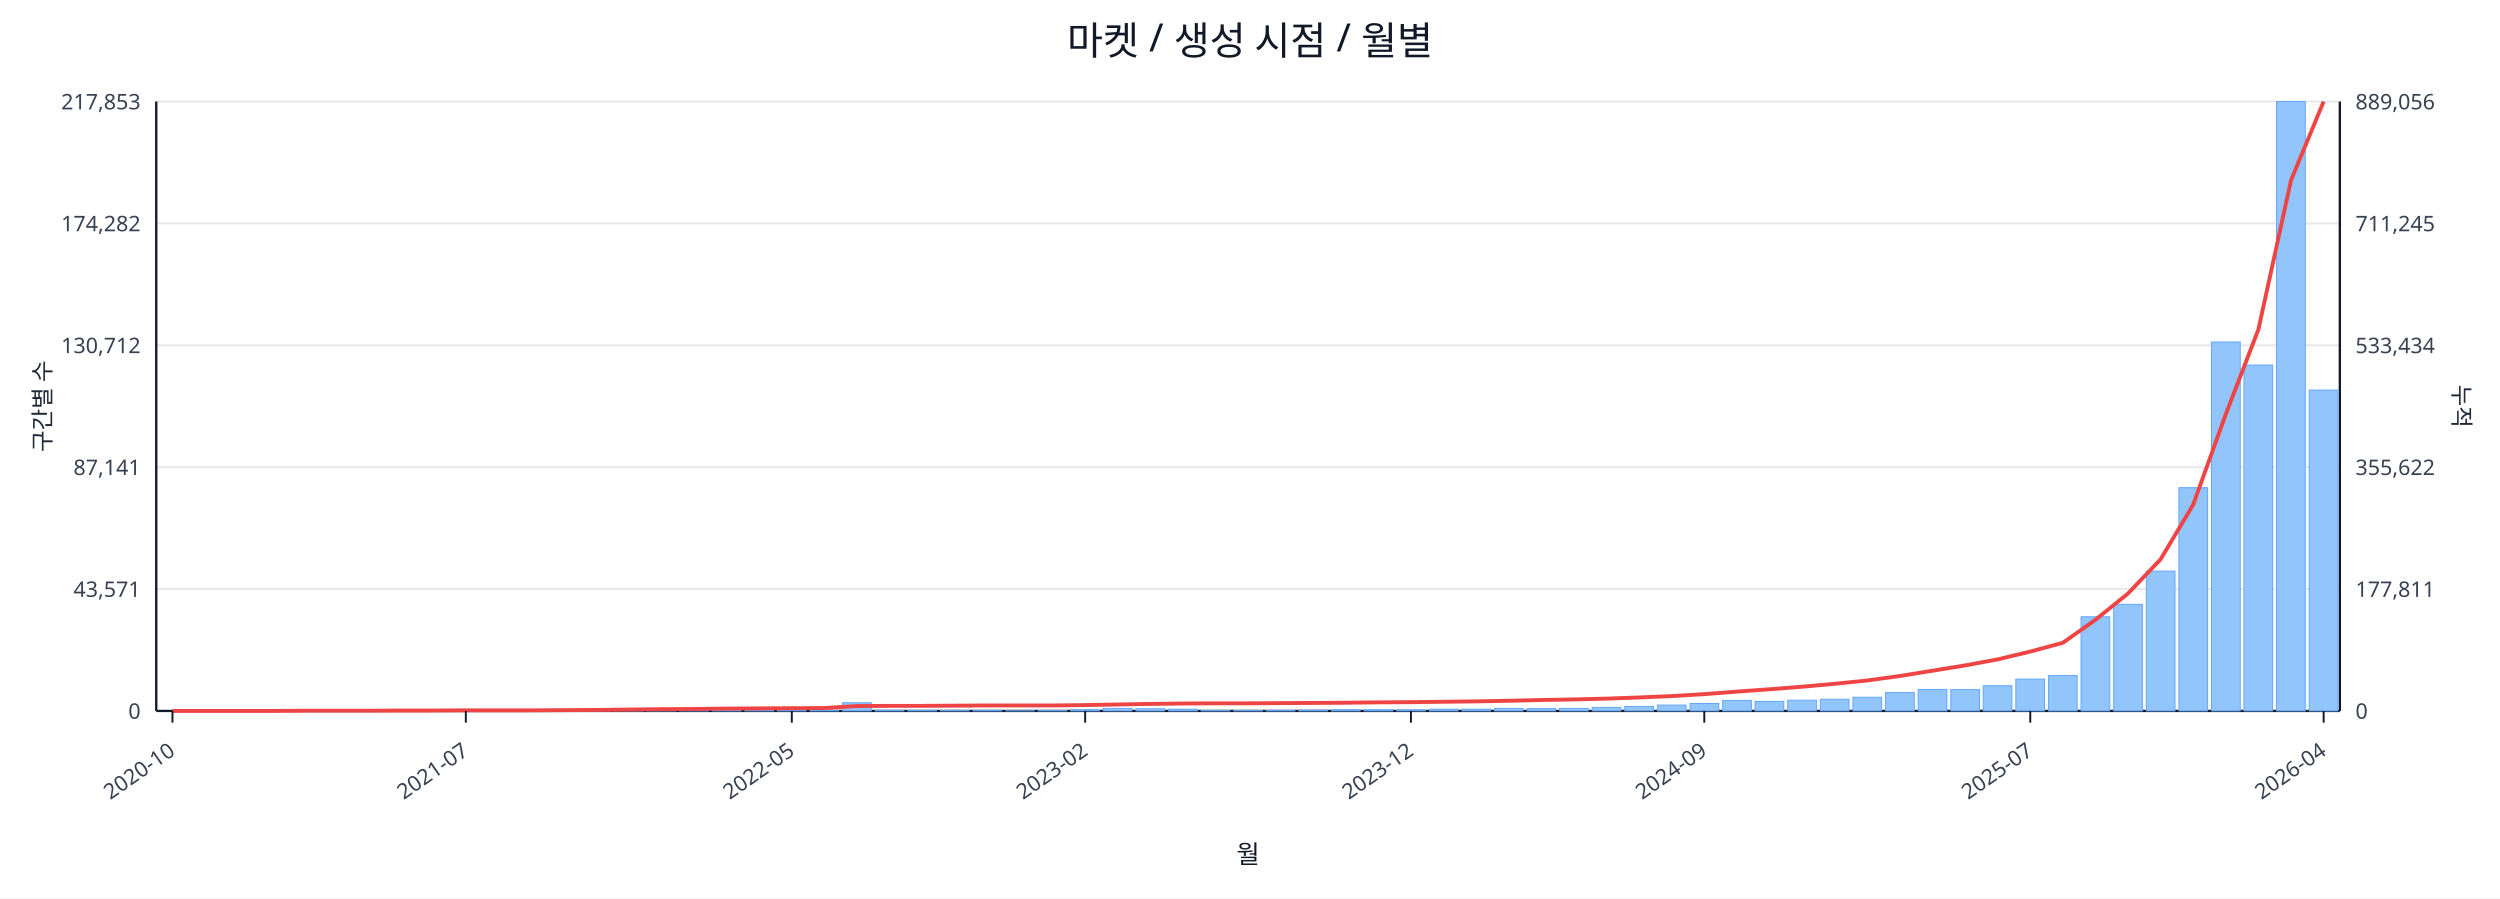
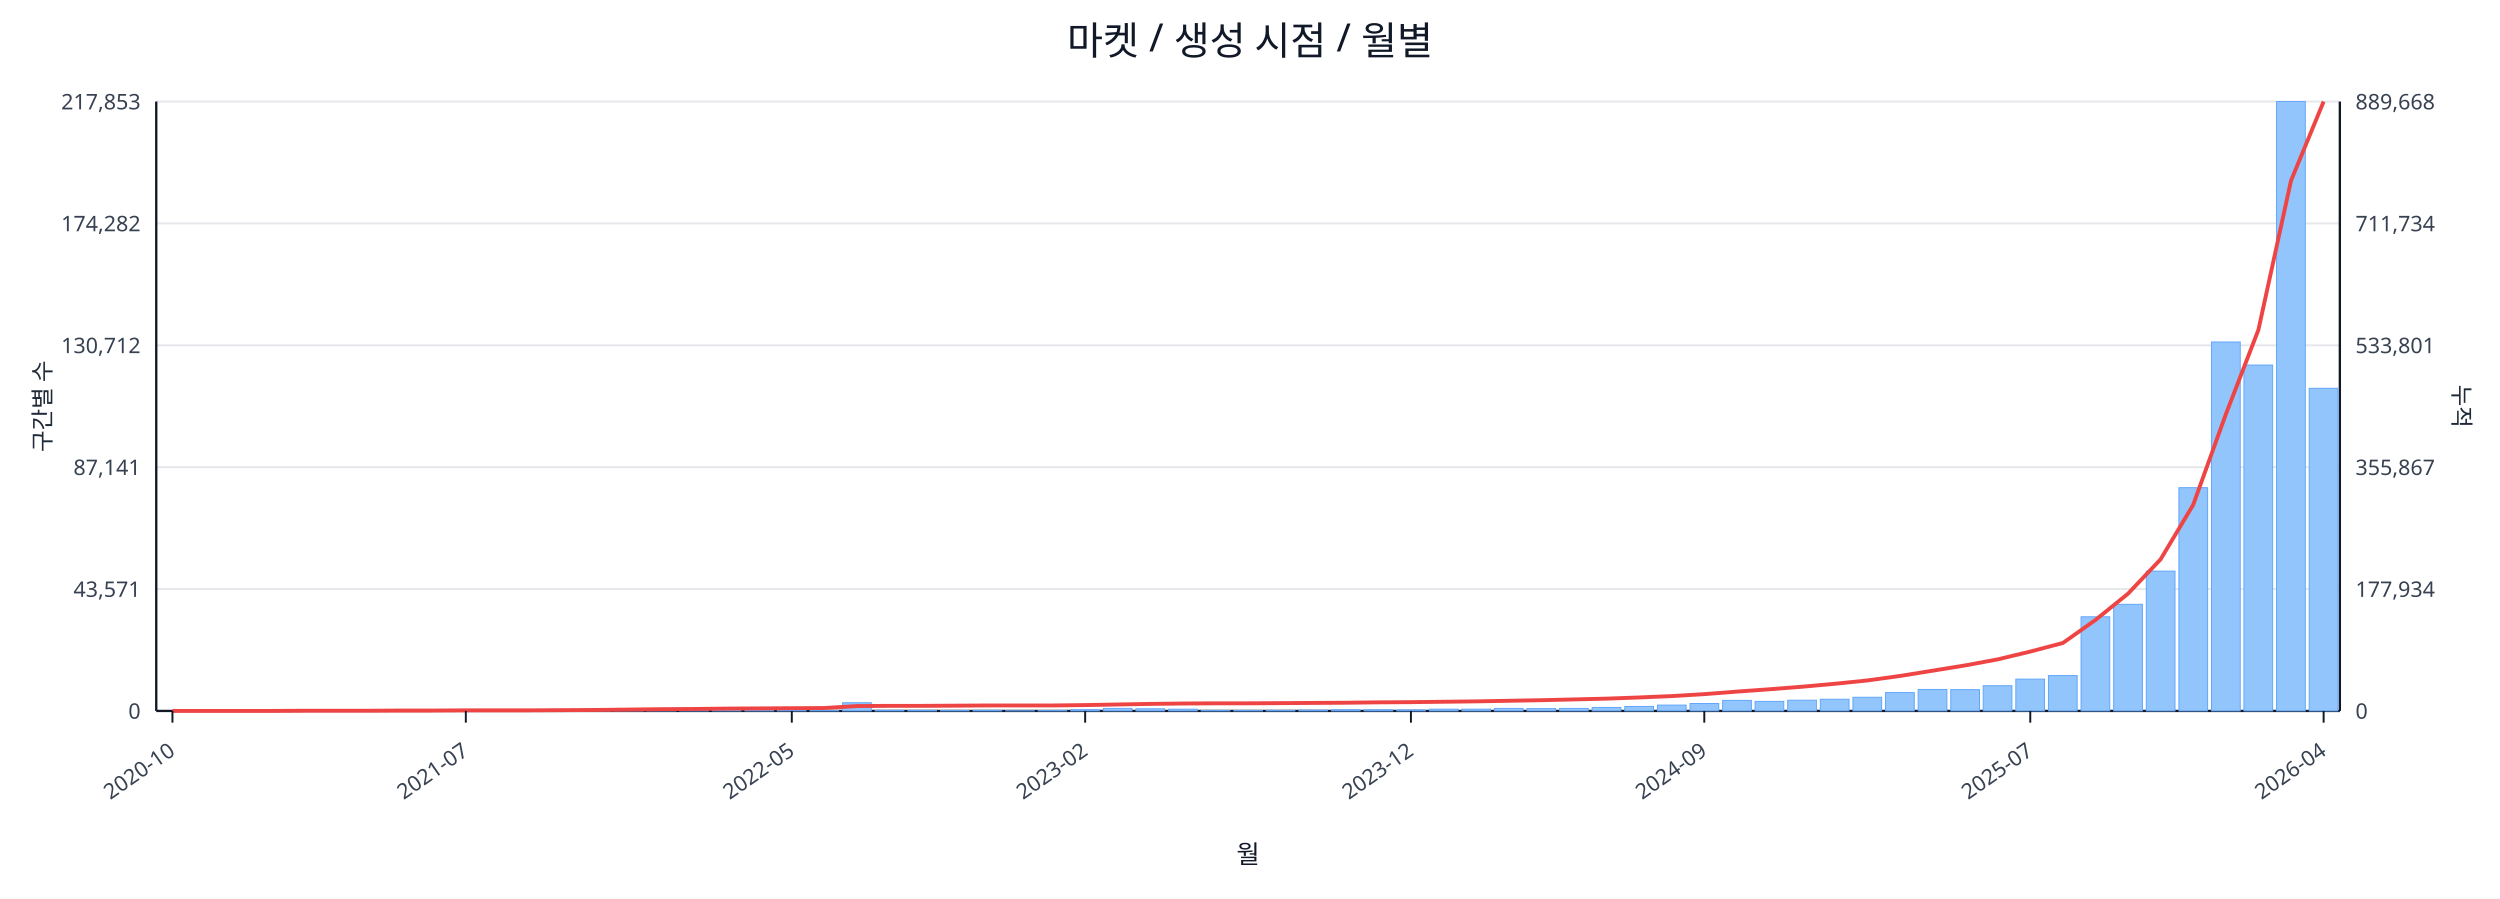
<svg xmlns="http://www.w3.org/2000/svg" width="1280" height="460" viewBox="0 0 1280 460">
  <rect x="0" y="0" width="100%" height="100%" fill="#ffffff" />
  <text x="640.0" y="28" font-size="20" text-anchor="middle" font-family="sans-serif" fill="#111827">마켓 / 생성 시점 / 월별</text>
  <line x1="80.0" y1="52.0" x2="1198.0" y2="52.0" stroke="#e5e7eb" stroke-width="1" />
  <text x="72.0" y="56.0" font-size="11" text-anchor="end" font-family="sans-serif" fill="#374151">217,853</text>
-   <text x="1206.0" y="56.0" font-size="11" text-anchor="start" font-family="sans-serif" fill="#374151">889,056</text>
+   <text x="1206.0" y="56.0" font-size="11" text-anchor="start" font-family="sans-serif" fill="#374151">889,668</text>
  <line x1="80.0" y1="114.4" x2="1198.0" y2="114.4" stroke="#e5e7eb" stroke-width="1" />
  <text x="72.0" y="118.4" font-size="11" text-anchor="end" font-family="sans-serif" fill="#374151">174,282</text>
-   <text x="1206.0" y="118.4" font-size="11" text-anchor="start" font-family="sans-serif" fill="#374151">711,245</text>
+   <text x="1206.0" y="118.4" font-size="11" text-anchor="start" font-family="sans-serif" fill="#374151">711,734</text>
  <line x1="80.0" y1="176.8" x2="1198.0" y2="176.8" stroke="#e5e7eb" stroke-width="1" />
  <text x="72.0" y="180.8" font-size="11" text-anchor="end" font-family="sans-serif" fill="#374151">130,712</text>
-   <text x="1206.0" y="180.8" font-size="11" text-anchor="start" font-family="sans-serif" fill="#374151">533,434</text>
+   <text x="1206.0" y="180.8" font-size="11" text-anchor="start" font-family="sans-serif" fill="#374151">533,801</text>
  <line x1="80.0" y1="239.2" x2="1198.0" y2="239.2" stroke="#e5e7eb" stroke-width="1" />
  <text x="72.0" y="243.2" font-size="11" text-anchor="end" font-family="sans-serif" fill="#374151">87,141</text>
-   <text x="1206.0" y="243.2" font-size="11" text-anchor="start" font-family="sans-serif" fill="#374151">355,622</text>
+   <text x="1206.0" y="243.2" font-size="11" text-anchor="start" font-family="sans-serif" fill="#374151">355,867</text>
  <line x1="80.0" y1="301.6" x2="1198.0" y2="301.6" stroke="#e5e7eb" stroke-width="1" />
  <text x="72.0" y="305.6" font-size="11" text-anchor="end" font-family="sans-serif" fill="#374151">43,571</text>
-   <text x="1206.0" y="305.6" font-size="11" text-anchor="start" font-family="sans-serif" fill="#374151">177,811</text>
+   <text x="1206.0" y="305.6" font-size="11" text-anchor="start" font-family="sans-serif" fill="#374151">177,934</text>
  <line x1="80.0" y1="364.0" x2="1198.0" y2="364.0" stroke="#e5e7eb" stroke-width="1" />
  <text x="72.0" y="368.0" font-size="11" text-anchor="end" font-family="sans-serif" fill="#374151">0</text>
  <text x="1206.0" y="368.0" font-size="11" text-anchor="start" font-family="sans-serif" fill="#374151">0</text>
  <line x1="80.0" y1="364.0" x2="1198.0" y2="364.0" stroke="#111827" stroke-width="1.2" />
  <line x1="80.0" y1="52.0" x2="80.0" y2="364.0" stroke="#111827" stroke-width="1.2" />
  <line x1="1198.0" y1="52.0" x2="1198.0" y2="364.0" stroke="#111827" stroke-width="1.2" />
  <rect x="81.0" y="364.0" width="14.7" height="0.0" fill="#93c5fd" stroke="#60a5fa" stroke-width="0.5" />
  <rect x="97.7" y="364.0" width="14.7" height="0.0" fill="#93c5fd" stroke="#60a5fa" stroke-width="0.5" />
  <rect x="114.4" y="364.0" width="14.7" height="0.0" fill="#93c5fd" stroke="#60a5fa" stroke-width="0.5" />
  <rect x="131.1" y="363.9" width="14.7" height="0.1" fill="#93c5fd" stroke="#60a5fa" stroke-width="0.5" />
  <rect x="147.7" y="363.9" width="14.7" height="0.1" fill="#93c5fd" stroke="#60a5fa" stroke-width="0.5" />
  <rect x="164.4" y="363.9" width="14.7" height="0.1" fill="#93c5fd" stroke="#60a5fa" stroke-width="0.5" />
  <rect x="181.1" y="363.9" width="14.7" height="0.1" fill="#93c5fd" stroke="#60a5fa" stroke-width="0.5" />
  <rect x="197.8" y="363.8" width="14.7" height="0.2" fill="#93c5fd" stroke="#60a5fa" stroke-width="0.5" />
  <rect x="214.5" y="363.7" width="14.7" height="0.3" fill="#93c5fd" stroke="#60a5fa" stroke-width="0.5" />
  <rect x="231.2" y="363.8" width="14.7" height="0.2" fill="#93c5fd" stroke="#60a5fa" stroke-width="0.5" />
  <rect x="247.9" y="363.8" width="14.7" height="0.2" fill="#93c5fd" stroke="#60a5fa" stroke-width="0.5" />
  <rect x="264.6" y="363.9" width="14.7" height="0.1" fill="#93c5fd" stroke="#60a5fa" stroke-width="0.5" />
  <rect x="281.2" y="363.7" width="14.7" height="0.3" fill="#93c5fd" stroke="#60a5fa" stroke-width="0.5" />
  <rect x="297.9" y="363.4" width="14.7" height="0.6" fill="#93c5fd" stroke="#60a5fa" stroke-width="0.5" />
  <rect x="314.6" y="363.5" width="14.7" height="0.5" fill="#93c5fd" stroke="#60a5fa" stroke-width="0.5" />
  <rect x="331.3" y="363.1" width="14.7" height="0.9" fill="#93c5fd" stroke="#60a5fa" stroke-width="0.5" />
  <rect x="348.0" y="363.5" width="14.7" height="0.5" fill="#93c5fd" stroke="#60a5fa" stroke-width="0.5" />
  <rect x="364.7" y="363.3" width="14.7" height="0.7" fill="#93c5fd" stroke="#60a5fa" stroke-width="0.5" />
  <rect x="381.4" y="363.4" width="14.7" height="0.6" fill="#93c5fd" stroke="#60a5fa" stroke-width="0.5" />
  <rect x="398.0" y="363.6" width="14.7" height="0.4" fill="#93c5fd" stroke="#60a5fa" stroke-width="0.5" />
  <rect x="414.7" y="363.8" width="14.7" height="0.2" fill="#93c5fd" stroke="#60a5fa" stroke-width="0.5" />
  <rect x="431.4" y="359.8" width="14.7" height="4.2" fill="#93c5fd" stroke="#60a5fa" stroke-width="0.5" />
  <rect x="448.1" y="363.7" width="14.7" height="0.3" fill="#93c5fd" stroke="#60a5fa" stroke-width="0.5" />
  <rect x="464.8" y="363.7" width="14.7" height="0.3" fill="#93c5fd" stroke="#60a5fa" stroke-width="0.5" />
  <rect x="481.5" y="363.8" width="14.7" height="0.2" fill="#93c5fd" stroke="#60a5fa" stroke-width="0.5" />
  <rect x="498.2" y="363.7" width="14.7" height="0.3" fill="#93c5fd" stroke="#60a5fa" stroke-width="0.5" />
  <rect x="514.9" y="363.9" width="14.7" height="0.1" fill="#93c5fd" stroke="#60a5fa" stroke-width="0.5" />
  <rect x="531.5" y="363.8" width="14.7" height="0.2" fill="#93c5fd" stroke="#60a5fa" stroke-width="0.5" />
  <rect x="548.2" y="363.4" width="14.7" height="0.6" fill="#93c5fd" stroke="#60a5fa" stroke-width="0.5" />
  <rect x="564.9" y="362.7" width="14.7" height="1.3" fill="#93c5fd" stroke="#60a5fa" stroke-width="0.5" />
  <rect x="581.6" y="362.9" width="14.7" height="1.1" fill="#93c5fd" stroke="#60a5fa" stroke-width="0.5" />
  <rect x="598.3" y="363.1" width="14.7" height="0.9" fill="#93c5fd" stroke="#60a5fa" stroke-width="0.5" />
  <rect x="615.0" y="363.8" width="14.7" height="0.2" fill="#93c5fd" stroke="#60a5fa" stroke-width="0.5" />
  <rect x="631.7" y="363.8" width="14.7" height="0.2" fill="#93c5fd" stroke="#60a5fa" stroke-width="0.5" />
  <rect x="648.3" y="363.7" width="14.7" height="0.3" fill="#93c5fd" stroke="#60a5fa" stroke-width="0.5" />
  <rect x="665.0" y="363.6" width="14.7" height="0.4" fill="#93c5fd" stroke="#60a5fa" stroke-width="0.5" />
  <rect x="681.7" y="363.4" width="14.7" height="0.6" fill="#93c5fd" stroke="#60a5fa" stroke-width="0.5" />
  <rect x="698.4" y="363.4" width="14.7" height="0.6" fill="#93c5fd" stroke="#60a5fa" stroke-width="0.5" />
  <rect x="715.1" y="363.5" width="14.7" height="0.5" fill="#93c5fd" stroke="#60a5fa" stroke-width="0.5" />
  <rect x="731.8" y="363.1" width="14.7" height="0.9" fill="#93c5fd" stroke="#60a5fa" stroke-width="0.5" />
  <rect x="748.5" y="363.1" width="14.7" height="0.9" fill="#93c5fd" stroke="#60a5fa" stroke-width="0.5" />
  <rect x="765.1" y="362.7" width="14.7" height="1.3" fill="#93c5fd" stroke="#60a5fa" stroke-width="0.5" />
  <rect x="781.8" y="362.8" width="14.7" height="1.2" fill="#93c5fd" stroke="#60a5fa" stroke-width="0.5" />
  <rect x="798.5" y="362.7" width="14.7" height="1.3" fill="#93c5fd" stroke="#60a5fa" stroke-width="0.5" />
  <rect x="815.2" y="362.2" width="14.7" height="1.8" fill="#93c5fd" stroke="#60a5fa" stroke-width="0.5" />
  <rect x="831.9" y="361.7" width="14.7" height="2.3" fill="#93c5fd" stroke="#60a5fa" stroke-width="0.5" />
  <rect x="848.6" y="361.0" width="14.7" height="3.0" fill="#93c5fd" stroke="#60a5fa" stroke-width="0.5" />
  <rect x="865.3" y="360.2" width="14.7" height="3.8" fill="#93c5fd" stroke="#60a5fa" stroke-width="0.5" />
  <rect x="882.0" y="358.6" width="14.7" height="5.4" fill="#93c5fd" stroke="#60a5fa" stroke-width="0.5" />
  <rect x="898.6" y="359.1" width="14.7" height="4.9" fill="#93c5fd" stroke="#60a5fa" stroke-width="0.5" />
  <rect x="915.3" y="358.5" width="14.7" height="5.5" fill="#93c5fd" stroke="#60a5fa" stroke-width="0.5" />
  <rect x="932.0" y="358.0" width="14.7" height="6.0" fill="#93c5fd" stroke="#60a5fa" stroke-width="0.5" />
  <rect x="948.7" y="357.0" width="14.7" height="7.0" fill="#93c5fd" stroke="#60a5fa" stroke-width="0.5" />
  <rect x="965.4" y="354.6" width="14.7" height="9.4" fill="#93c5fd" stroke="#60a5fa" stroke-width="0.5" />
  <rect x="982.1" y="353.0" width="14.7" height="11.0" fill="#93c5fd" stroke="#60a5fa" stroke-width="0.5" />
  <rect x="998.8" y="353.1" width="14.7" height="10.9" fill="#93c5fd" stroke="#60a5fa" stroke-width="0.5" />
  <rect x="1015.4" y="351.1" width="14.7" height="12.9" fill="#93c5fd" stroke="#60a5fa" stroke-width="0.5" />
  <rect x="1032.1" y="347.7" width="14.7" height="16.3" fill="#93c5fd" stroke="#60a5fa" stroke-width="0.5" />
  <rect x="1048.8" y="345.9" width="14.7" height="18.1" fill="#93c5fd" stroke="#60a5fa" stroke-width="0.5" />
  <rect x="1065.5" y="315.8" width="14.7" height="48.2" fill="#93c5fd" stroke="#60a5fa" stroke-width="0.5" />
  <rect x="1082.2" y="309.4" width="14.7" height="54.6" fill="#93c5fd" stroke="#60a5fa" stroke-width="0.5" />
  <rect x="1098.9" y="292.4" width="14.7" height="71.6" fill="#93c5fd" stroke="#60a5fa" stroke-width="0.5" />
  <rect x="1115.6" y="249.7" width="14.7" height="114.3" fill="#93c5fd" stroke="#60a5fa" stroke-width="0.5" />
  <rect x="1132.3" y="175.1" width="14.7" height="188.9" fill="#93c5fd" stroke="#60a5fa" stroke-width="0.5" />
  <rect x="1148.9" y="186.9" width="14.7" height="177.1" fill="#93c5fd" stroke="#60a5fa" stroke-width="0.5" />
  <rect x="1165.6" y="52.0" width="14.7" height="312.0" fill="#93c5fd" stroke="#60a5fa" stroke-width="0.5" />
-   <rect x="1182.3" y="199.7" width="14.7" height="164.3" fill="#93c5fd" stroke="#60a5fa" stroke-width="0.5" />
-   <polyline fill="none" stroke="#ef4444" stroke-width="2" points="88.3,364.0 105.0,364.0 121.7,364.0 138.4,364.0 155.1,363.9 171.8,363.9 188.5,363.9 205.1,363.8 221.8,363.8 238.5,363.7 255.2,363.7 271.9,363.7 288.6,363.6 305.3,363.5 322.0,363.3 338.6,363.1 355.3,363.0 372.0,362.8 388.7,362.7 405.4,362.6 422.1,362.5 438.8,361.5 455.4,361.4 472.1,361.4 488.8,361.3 505.5,361.2 522.2,361.2 538.9,361.2 555.6,361.0 572.3,360.7 588.9,360.4 605.6,360.2 622.3,360.1 639.0,360.1 655.7,360.0 672.4,359.9 689.1,359.8 705.7,359.6 722.4,359.5 739.1,359.3 755.8,359.1 772.5,358.8 789.2,358.4 805.9,358.1 822.6,357.7 839.2,357.1 855.9,356.4 872.6,355.4 889.3,354.1 906.0,352.9 922.7,351.6 939.4,350.1 956.0,348.4 972.7,346.1 989.4,343.4 1006.1,340.7 1022.8,337.6 1039.5,333.6 1056.2,329.1 1072.9,317.3 1089.5,303.9 1106.2,286.4 1122.9,258.4 1139.6,212.1 1156.3,168.7 1173.0,92.3 1189.7,52.0" />
+   <rect x="1182.3" y="198.8" width="14.7" height="165.2" fill="#93c5fd" stroke="#60a5fa" stroke-width="0.5" />
+   <polyline fill="none" stroke="#ef4444" stroke-width="2" points="88.3,364.0 105.0,364.0 121.7,364.0 138.4,364.0 155.1,363.9 171.8,363.9 188.5,363.9 205.1,363.8 221.8,363.8 238.5,363.7 255.2,363.7 271.9,363.7 288.6,363.6 305.3,363.5 322.0,363.3 338.6,363.1 355.3,363.0 372.0,362.8 388.7,362.7 405.4,362.6 422.1,362.5 438.8,361.5 455.4,361.4 472.1,361.4 488.8,361.3 505.5,361.2 522.2,361.2 538.9,361.2 555.6,361.0 572.3,360.7 588.9,360.4 605.6,360.2 622.3,360.1 639.0,360.1 655.7,360.0 672.4,359.9 689.1,359.8 705.7,359.6 722.4,359.5 739.1,359.3 755.8,359.1 772.5,358.8 789.2,358.5 805.9,358.1 822.6,357.7 839.2,357.1 855.9,356.4 872.6,355.4 889.3,354.1 906.0,352.9 922.7,351.6 939.4,350.1 956.0,348.4 972.7,346.1 989.4,343.4 1006.1,340.7 1022.8,337.6 1039.5,333.6 1056.2,329.2 1072.9,317.4 1089.5,304.0 1106.2,286.4 1122.9,258.5 1139.6,212.2 1156.3,168.9 1173.0,92.5 1189.7,52.0" />
  <line x1="88.3" y1="364.0" x2="88.3" y2="370.0" stroke="#111827" stroke-width="1" />
  <text x="90.3" y="386.0" font-size="11" text-anchor="end" transform="rotate(-35 90.3 386.0)" font-family="sans-serif" fill="#374151">2020-10</text>
  <line x1="238.5" y1="364.0" x2="238.5" y2="370.0" stroke="#111827" stroke-width="1" />
  <text x="240.5" y="386.0" font-size="11" text-anchor="end" transform="rotate(-35 240.5 386.0)" font-family="sans-serif" fill="#374151">2021-07</text>
  <line x1="405.4" y1="364.0" x2="405.4" y2="370.0" stroke="#111827" stroke-width="1" />
  <text x="407.4" y="386.0" font-size="11" text-anchor="end" transform="rotate(-35 407.4 386.0)" font-family="sans-serif" fill="#374151">2022-05</text>
  <line x1="555.6" y1="364.0" x2="555.6" y2="370.0" stroke="#111827" stroke-width="1" />
  <text x="557.6" y="386.0" font-size="11" text-anchor="end" transform="rotate(-35 557.6 386.0)" font-family="sans-serif" fill="#374151">2023-02</text>
  <line x1="722.4" y1="364.0" x2="722.4" y2="370.0" stroke="#111827" stroke-width="1" />
  <text x="724.4" y="386.0" font-size="11" text-anchor="end" transform="rotate(-35 724.4 386.0)" font-family="sans-serif" fill="#374151">2023-12</text>
  <line x1="872.6" y1="364.0" x2="872.6" y2="370.0" stroke="#111827" stroke-width="1" />
  <text x="874.6" y="386.0" font-size="11" text-anchor="end" transform="rotate(-35 874.6 386.0)" font-family="sans-serif" fill="#374151">2024-09</text>
  <line x1="1039.5" y1="364.0" x2="1039.5" y2="370.0" stroke="#111827" stroke-width="1" />
  <text x="1041.5" y="386.0" font-size="11" text-anchor="end" transform="rotate(-35 1041.5 386.0)" font-family="sans-serif" fill="#374151">2025-07</text>
  <line x1="1189.7" y1="364.0" x2="1189.7" y2="370.0" stroke="#111827" stroke-width="1" />
  <text x="1191.7" y="386.0" font-size="11" text-anchor="end" transform="rotate(-35 1191.7 386.0)" font-family="sans-serif" fill="#374151">2026-04</text>
  <text x="26" y="208.0" font-size="12" transform="rotate(-90 26 208.0)" text-anchor="middle" font-family="sans-serif" fill="#1f2937">구간별 수</text>
  <text x="1256.0" y="208.0" font-size="12" transform="rotate(90 1256.0 208.0)" text-anchor="middle" font-family="sans-serif" fill="#1f2937">누적</text>
  <text x="639.0" y="442.0" font-size="13" text-anchor="middle" font-family="sans-serif" fill="#111827">월</text>
</svg>
